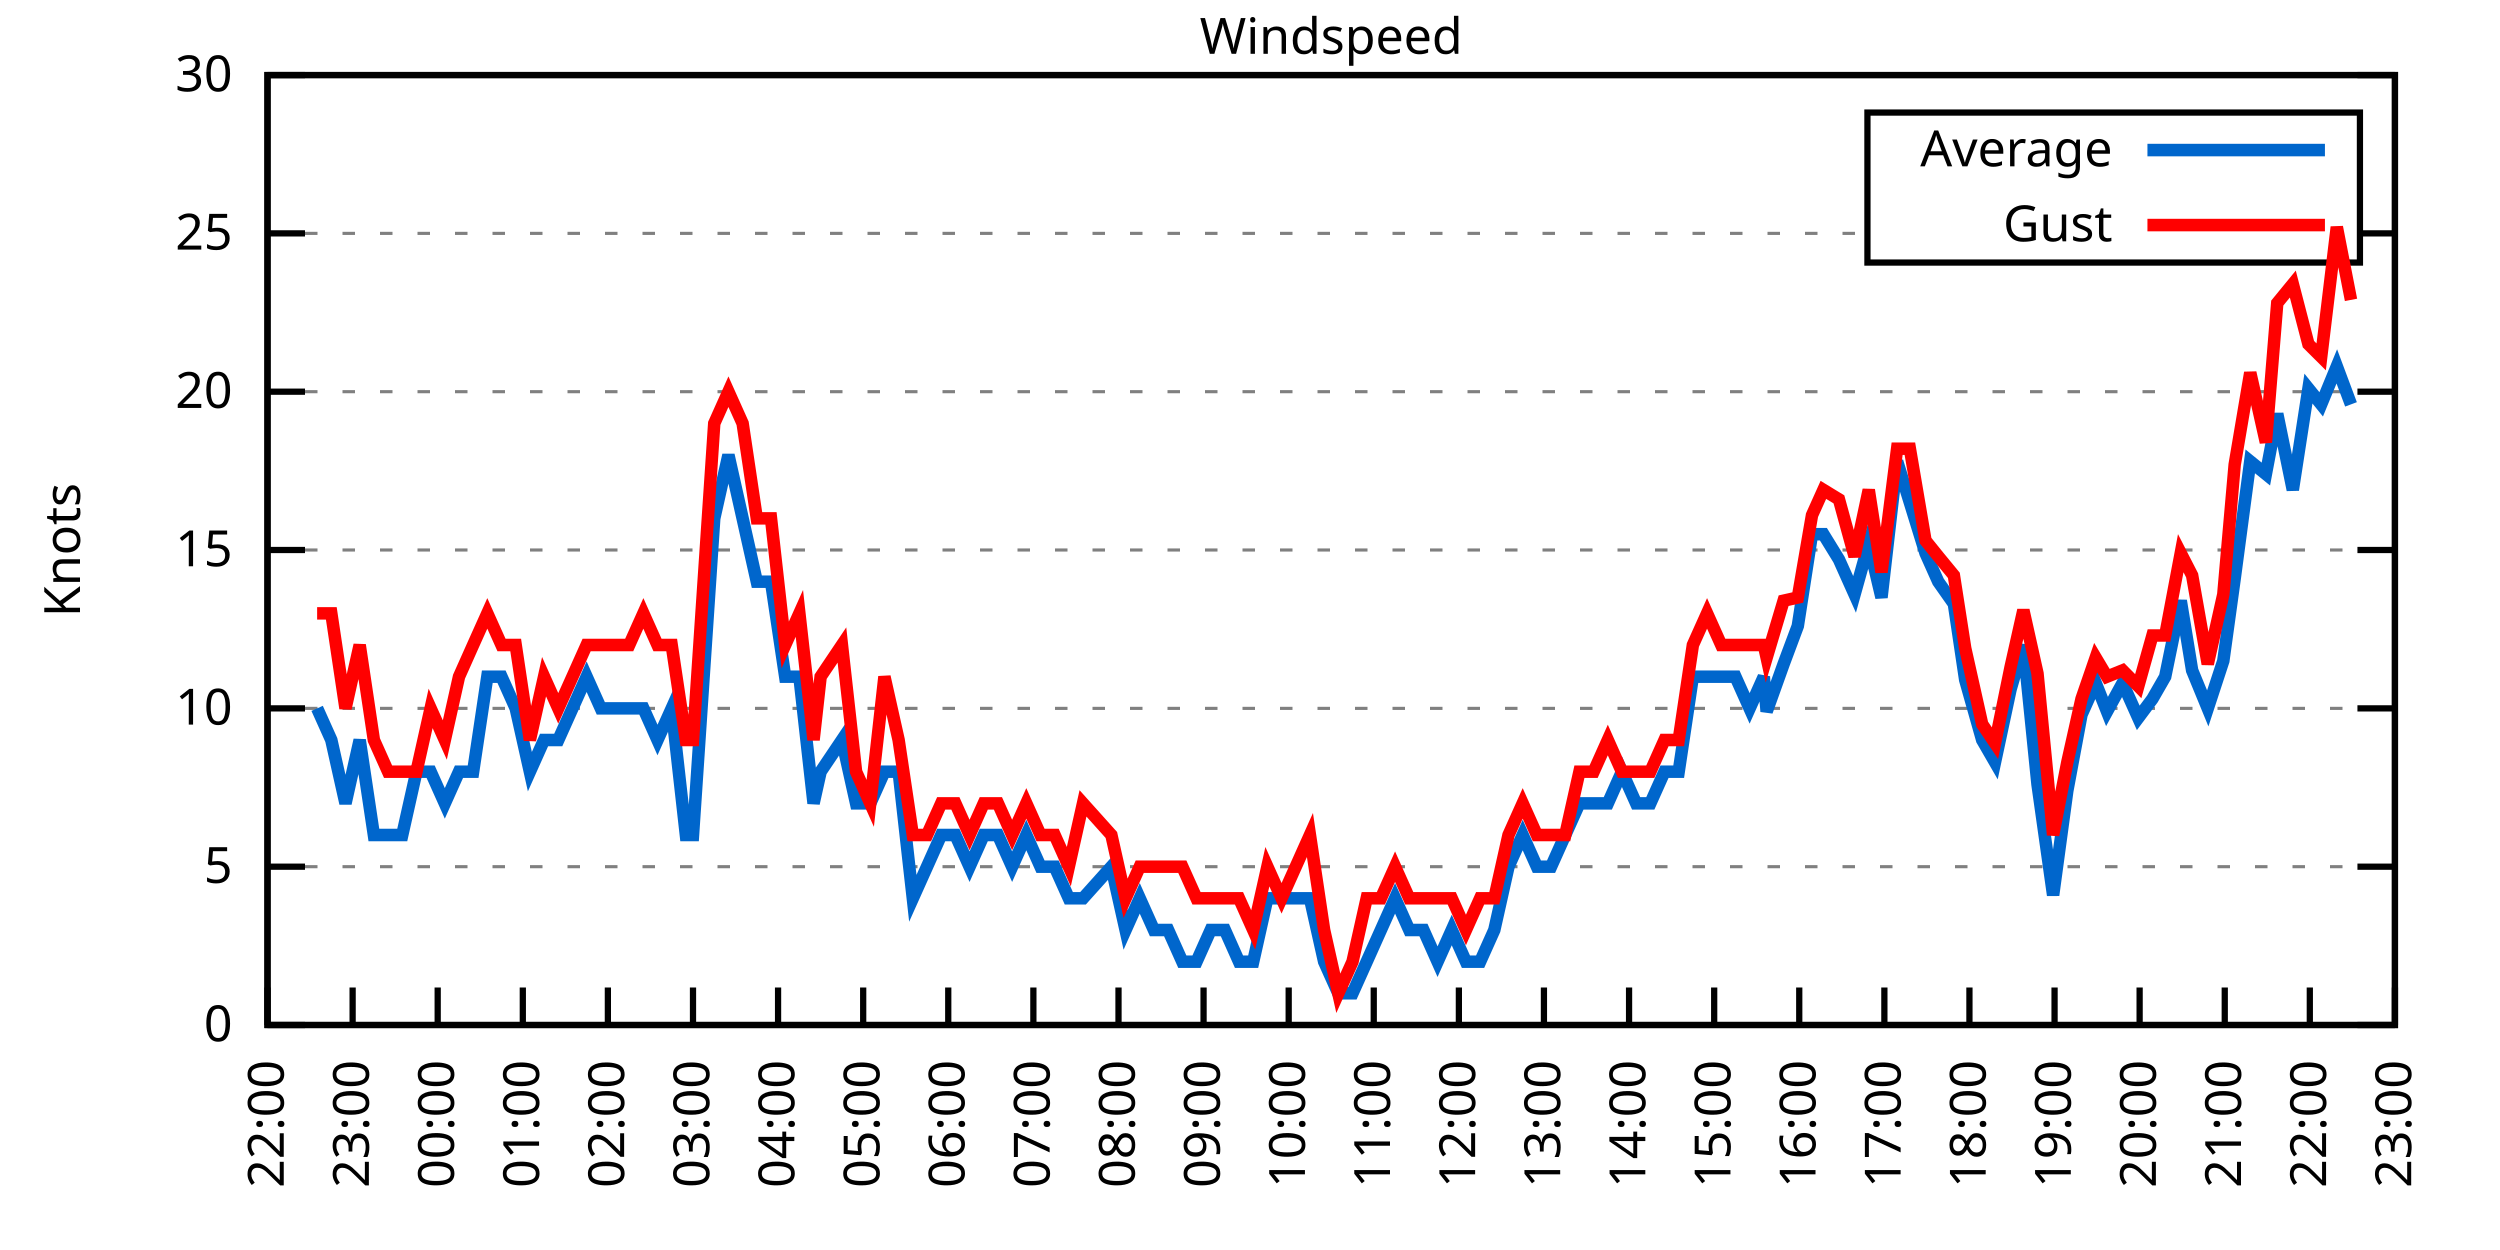
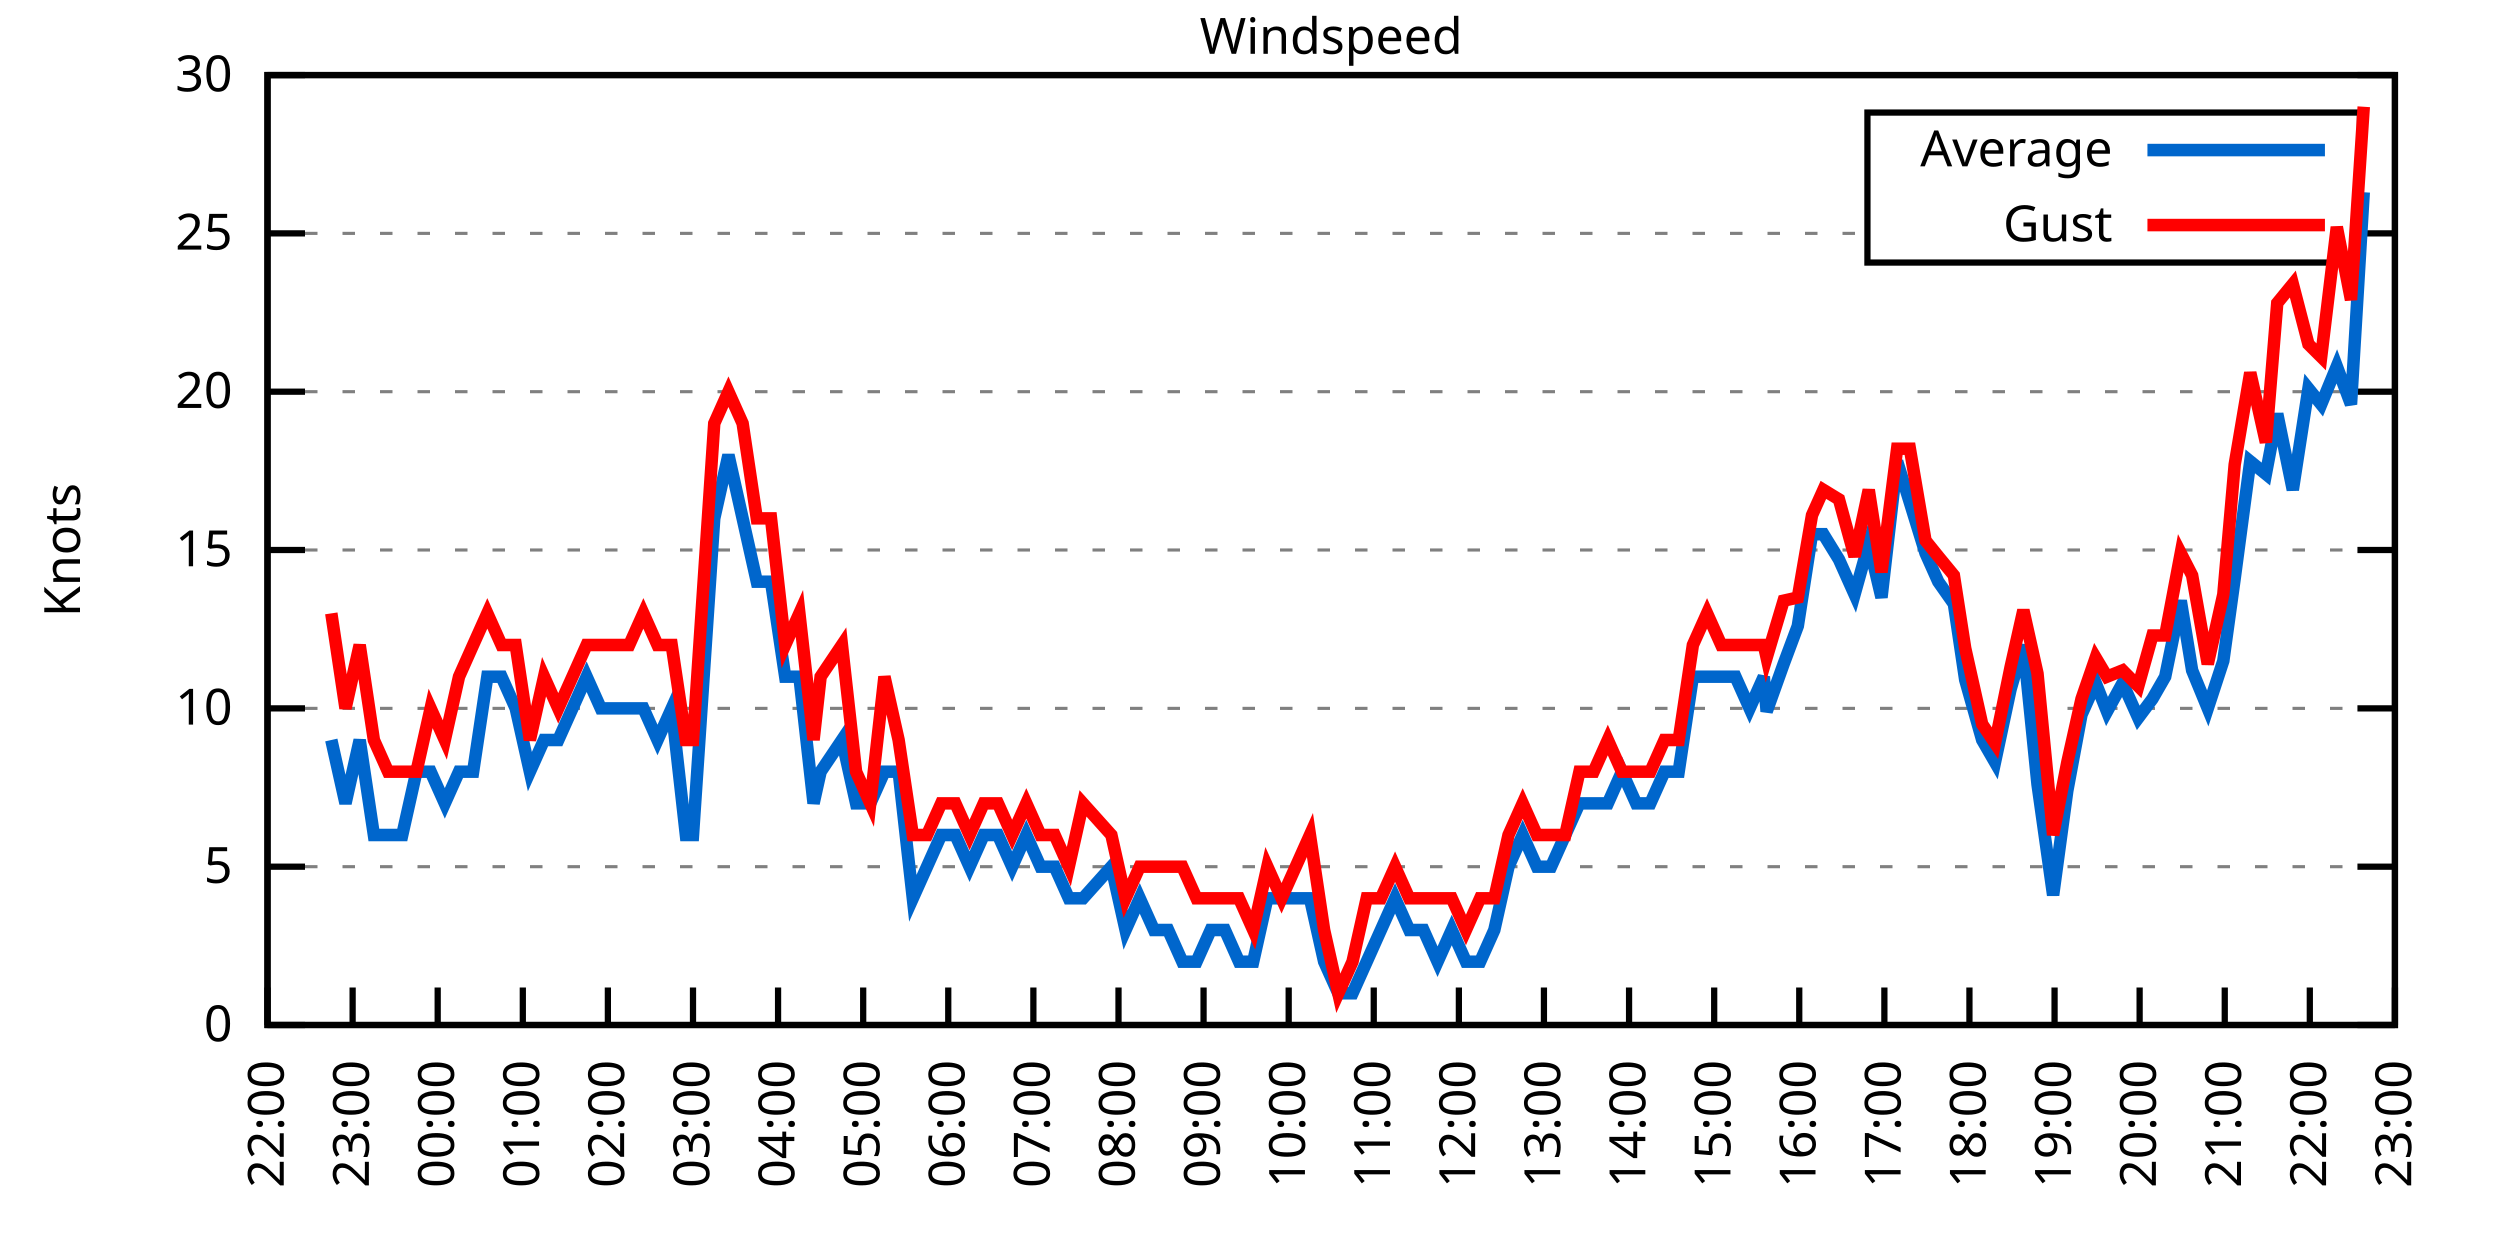
<svg xmlns="http://www.w3.org/2000/svg" xmlns:xlink="http://www.w3.org/1999/xlink" width="400" height="200" viewBox="0 0 400 200">
  <g id="gnuplot_canvas">
    <rect x="0" y="0" width="400" height="200" fill="none" />
    <defs>
      <circle id="gpDot" r="0.5" stroke-width="0.5" stroke="currentColor" />
      <path id="gpPt0" stroke-width="0.333" stroke="currentColor" d="M-1,0 h2 M0,-1 v2" />
      <path id="gpPt1" stroke-width="0.333" stroke="currentColor" d="M-1,-1 L1,1 M1,-1 L-1,1" />
      <path id="gpPt2" stroke-width="0.333" stroke="currentColor" d="M-1,0 L1,0 M0,-1 L0,1 M-1,-1 L1,1 M-1,1 L1,-1" />
      <rect id="gpPt3" stroke-width="0.333" stroke="currentColor" x="-1" y="-1" width="2" height="2" />
      <rect id="gpPt4" stroke-width="0.333" stroke="currentColor" fill="currentColor" x="-1" y="-1" width="2" height="2" />
      <circle id="gpPt5" stroke-width="0.333" stroke="currentColor" cx="0" cy="0" r="1" />
      <use xlink:href="#gpPt5" id="gpPt6" fill="currentColor" stroke="none" />
      <path id="gpPt7" stroke-width="0.333" stroke="currentColor" d="M0,-1.33 L-1.33,0.67 L1.33,0.67 z" />
      <use xlink:href="#gpPt7" id="gpPt8" fill="currentColor" stroke="none" />
      <use xlink:href="#gpPt7" id="gpPt9" stroke="currentColor" transform="rotate(180)" />
      <use xlink:href="#gpPt9" id="gpPt10" fill="currentColor" stroke="none" />
      <use xlink:href="#gpPt3" id="gpPt11" stroke="currentColor" transform="rotate(45)" />
      <use xlink:href="#gpPt11" id="gpPt12" fill="currentColor" stroke="none" />
      <path id="gpPt13" stroke-width="0.333" stroke="currentColor" d="M0,1.330 L1.265,0.411 L0.782,-1.067 L-0.782,-1.076 L-1.265,0.411 z" />
      <use xlink:href="#gpPt13" id="gpPt14" fill="currentColor" stroke="none" />
      <filter id="textbox" filterUnits="objectBoundingBox" x="0" y="0" height="1" width="1">
        <feFlood flood-color="white" flood-opacity="1" result="bgnd" />
        <feComposite in="SourceGraphic" in2="bgnd" operator="atop" />
      </filter>
      <filter id="greybox" filterUnits="objectBoundingBox" x="0" y="0" height="1" width="1">
        <feFlood flood-color="lightgrey" flood-opacity="1" result="grey" />
        <feComposite in="SourceGraphic" in2="grey" operator="atop" />
      </filter>
    </defs>
    <g fill="none" color="white" stroke="currentColor" stroke-width="1.00" stroke-linecap="butt" stroke-linejoin="miter">
</g>
    <g fill="none" color="black" stroke="currentColor" stroke-width="1.00" stroke-linecap="butt" stroke-linejoin="miter">
      <g stroke="none" shape-rendering="crispEdges">
        <polygon fill="rgb(255, 255, 255)" points="42.80,164.00 383.18,164.00 383.18,12.02 42.80,12.02 " />
      </g>
    </g>
    <g fill="none" color="black" stroke="currentColor" stroke-width="1.00" stroke-linecap="butt" stroke-linejoin="miter">
</g>
    <g fill="none" color="black" stroke="black" stroke-width="0.50" stroke-linecap="butt" stroke-linejoin="miter">
</g>
    <g fill="none" color="gray" stroke="currentColor" stroke-width="0.50" stroke-linecap="butt" stroke-linejoin="miter">
      <path stroke="gray" stroke-dasharray="2,4" class="gridline" d="M42.80,164.00 L383.19,164.00  " />
    </g>
    <g fill="none" color="gray" stroke="gray" stroke-width="1.00" stroke-linecap="butt" stroke-linejoin="miter">
</g>
    <g fill="none" color="black" stroke="currentColor" stroke-width="1.00" stroke-linecap="butt" stroke-linejoin="miter">
      <path stroke="black" d="M42.80,164.00 L48.80,164.00 M383.19,164.00 L377.19,164.00  " />
      <g transform="translate(37.20,166.60)" stroke="none" fill="black" font-family="Sans" font-size="8.00" text-anchor="end">
        <text>
          <tspan font-family="Sans"> 0</tspan>
        </text>
      </g>
    </g>
    <g fill="none" color="black" stroke="currentColor" stroke-width="1.00" stroke-linecap="butt" stroke-linejoin="miter">
</g>
    <g fill="none" color="black" stroke="black" stroke-width="0.50" stroke-linecap="butt" stroke-linejoin="miter">
</g>
    <g fill="none" color="gray" stroke="currentColor" stroke-width="0.50" stroke-linecap="butt" stroke-linejoin="miter">
      <path stroke="gray" stroke-dasharray="2,4" class="gridline" d="M42.80,138.67 L383.19,138.67  " />
    </g>
    <g fill="none" color="gray" stroke="gray" stroke-width="1.00" stroke-linecap="butt" stroke-linejoin="miter">
</g>
    <g fill="none" color="black" stroke="currentColor" stroke-width="1.00" stroke-linecap="butt" stroke-linejoin="miter">
      <path stroke="black" d="M42.80,138.67 L48.80,138.67 M383.19,138.67 L377.19,138.67  " />
      <g transform="translate(37.20,141.27)" stroke="none" fill="black" font-family="Sans" font-size="8.00" text-anchor="end">
        <text>
          <tspan font-family="Sans"> 5</tspan>
        </text>
      </g>
    </g>
    <g fill="none" color="black" stroke="currentColor" stroke-width="1.00" stroke-linecap="butt" stroke-linejoin="miter">
</g>
    <g fill="none" color="black" stroke="black" stroke-width="0.50" stroke-linecap="butt" stroke-linejoin="miter">
</g>
    <g fill="none" color="gray" stroke="currentColor" stroke-width="0.50" stroke-linecap="butt" stroke-linejoin="miter">
      <path stroke="gray" stroke-dasharray="2,4" class="gridline" d="M42.80,113.34 L383.19,113.34  " />
    </g>
    <g fill="none" color="gray" stroke="gray" stroke-width="1.00" stroke-linecap="butt" stroke-linejoin="miter">
</g>
    <g fill="none" color="black" stroke="currentColor" stroke-width="1.00" stroke-linecap="butt" stroke-linejoin="miter">
      <path stroke="black" d="M42.80,113.34 L48.80,113.34 M383.19,113.34 L377.19,113.34  " />
      <g transform="translate(37.20,115.94)" stroke="none" fill="black" font-family="Sans" font-size="8.00" text-anchor="end">
        <text>
          <tspan font-family="Sans"> 10</tspan>
        </text>
      </g>
    </g>
    <g fill="none" color="black" stroke="currentColor" stroke-width="1.00" stroke-linecap="butt" stroke-linejoin="miter">
</g>
    <g fill="none" color="black" stroke="black" stroke-width="0.50" stroke-linecap="butt" stroke-linejoin="miter">
</g>
    <g fill="none" color="gray" stroke="currentColor" stroke-width="0.50" stroke-linecap="butt" stroke-linejoin="miter">
      <path stroke="gray" stroke-dasharray="2,4" class="gridline" d="M42.80,88.00 L383.19,88.00  " />
    </g>
    <g fill="none" color="gray" stroke="gray" stroke-width="1.00" stroke-linecap="butt" stroke-linejoin="miter">
</g>
    <g fill="none" color="black" stroke="currentColor" stroke-width="1.00" stroke-linecap="butt" stroke-linejoin="miter">
      <path stroke="black" d="M42.80,88.00 L48.80,88.00 M383.19,88.00 L377.19,88.00  " />
      <g transform="translate(37.20,90.60)" stroke="none" fill="black" font-family="Sans" font-size="8.00" text-anchor="end">
        <text>
          <tspan font-family="Sans"> 15</tspan>
        </text>
      </g>
    </g>
    <g fill="none" color="black" stroke="currentColor" stroke-width="1.00" stroke-linecap="butt" stroke-linejoin="miter">
</g>
    <g fill="none" color="black" stroke="black" stroke-width="0.50" stroke-linecap="butt" stroke-linejoin="miter">
</g>
    <g fill="none" color="gray" stroke="currentColor" stroke-width="0.50" stroke-linecap="butt" stroke-linejoin="miter">
      <path stroke="gray" stroke-dasharray="2,4" class="gridline" d="M42.80,62.67 L383.19,62.67  " />
    </g>
    <g fill="none" color="gray" stroke="gray" stroke-width="1.00" stroke-linecap="butt" stroke-linejoin="miter">
</g>
    <g fill="none" color="black" stroke="currentColor" stroke-width="1.00" stroke-linecap="butt" stroke-linejoin="miter">
      <path stroke="black" d="M42.80,62.67 L48.80,62.67 M383.19,62.67 L377.19,62.67  " />
      <g transform="translate(37.20,65.27)" stroke="none" fill="black" font-family="Sans" font-size="8.00" text-anchor="end">
        <text>
          <tspan font-family="Sans"> 20</tspan>
        </text>
      </g>
    </g>
    <g fill="none" color="black" stroke="currentColor" stroke-width="1.00" stroke-linecap="butt" stroke-linejoin="miter">
</g>
    <g fill="none" color="black" stroke="black" stroke-width="0.50" stroke-linecap="butt" stroke-linejoin="miter">
</g>
    <g fill="none" color="gray" stroke="currentColor" stroke-width="0.50" stroke-linecap="butt" stroke-linejoin="miter">
      <path stroke="gray" stroke-dasharray="2,4" class="gridline" d="M42.80,37.34 L298.79,37.34 M377.59,37.34 L383.19,37.34  " />
    </g>
    <g fill="none" color="gray" stroke="gray" stroke-width="1.00" stroke-linecap="butt" stroke-linejoin="miter">
</g>
    <g fill="none" color="black" stroke="currentColor" stroke-width="1.00" stroke-linecap="butt" stroke-linejoin="miter">
      <path stroke="black" d="M42.80,37.34 L48.80,37.34 M383.19,37.34 L377.19,37.34  " />
      <g transform="translate(37.20,39.94)" stroke="none" fill="black" font-family="Sans" font-size="8.00" text-anchor="end">
        <text>
          <tspan font-family="Sans"> 25</tspan>
        </text>
      </g>
    </g>
    <g fill="none" color="black" stroke="currentColor" stroke-width="1.00" stroke-linecap="butt" stroke-linejoin="miter">
</g>
    <g fill="none" color="black" stroke="black" stroke-width="0.50" stroke-linecap="butt" stroke-linejoin="miter">
</g>
    <g fill="none" color="gray" stroke="currentColor" stroke-width="0.50" stroke-linecap="butt" stroke-linejoin="miter">
      <path stroke="gray" stroke-dasharray="2,4" class="gridline" d="M42.80,12.01 L383.19,12.01  " />
    </g>
    <g fill="none" color="gray" stroke="gray" stroke-width="1.00" stroke-linecap="butt" stroke-linejoin="miter">
</g>
    <g fill="none" color="black" stroke="currentColor" stroke-width="1.00" stroke-linecap="butt" stroke-linejoin="miter">
      <path stroke="black" d="M42.80,12.01 L48.80,12.01 M383.19,12.01 L377.19,12.01  " />
      <g transform="translate(37.20,14.61)" stroke="none" fill="black" font-family="Sans" font-size="8.00" text-anchor="end">
        <text>
          <tspan font-family="Sans"> 30</tspan>
        </text>
      </g>
    </g>
    <g fill="none" color="black" stroke="currentColor" stroke-width="1.00" stroke-linecap="butt" stroke-linejoin="miter">
      <path stroke="black" d="M42.80,164.00 L42.80,158.00  " />
      <g transform="translate(45.40,169.60) rotate(270.00)" stroke="none" fill="black" font-family="Sans" font-size="8.00" text-anchor="end">
        <text>
          <tspan font-family="Sans">22:00</tspan>
        </text>
      </g>
    </g>
    <g fill="none" color="black" stroke="currentColor" stroke-width="1.00" stroke-linecap="butt" stroke-linejoin="miter">
      <path stroke="black" d="M56.42,164.00 L56.42,158.00  " />
      <g transform="translate(59.02,169.60) rotate(270.00)" stroke="none" fill="black" font-family="Sans" font-size="8.00" text-anchor="end">
        <text>
          <tspan font-family="Sans">23:00</tspan>
        </text>
      </g>
    </g>
    <g fill="none" color="black" stroke="currentColor" stroke-width="1.00" stroke-linecap="butt" stroke-linejoin="miter">
      <path stroke="black" d="M70.03,164.00 L70.03,158.00  " />
      <g transform="translate(72.63,169.60) rotate(270.00)" stroke="none" fill="black" font-family="Sans" font-size="8.00" text-anchor="end">
        <text>
          <tspan font-family="Sans">00:00</tspan>
        </text>
      </g>
    </g>
    <g fill="none" color="black" stroke="currentColor" stroke-width="1.00" stroke-linecap="butt" stroke-linejoin="miter">
      <path stroke="black" d="M83.65,164.00 L83.65,158.00  " />
      <g transform="translate(86.25,169.60) rotate(270.00)" stroke="none" fill="black" font-family="Sans" font-size="8.00" text-anchor="end">
        <text>
          <tspan font-family="Sans">01:00</tspan>
        </text>
      </g>
    </g>
    <g fill="none" color="black" stroke="currentColor" stroke-width="1.00" stroke-linecap="butt" stroke-linejoin="miter">
      <path stroke="black" d="M97.26,164.00 L97.26,158.00  " />
      <g transform="translate(99.86,169.60) rotate(270.00)" stroke="none" fill="black" font-family="Sans" font-size="8.00" text-anchor="end">
        <text>
          <tspan font-family="Sans">02:00</tspan>
        </text>
      </g>
    </g>
    <g fill="none" color="black" stroke="currentColor" stroke-width="1.00" stroke-linecap="butt" stroke-linejoin="miter">
      <path stroke="black" d="M110.88,164.00 L110.88,158.00  " />
      <g transform="translate(113.48,169.60) rotate(270.00)" stroke="none" fill="black" font-family="Sans" font-size="8.00" text-anchor="end">
        <text>
          <tspan font-family="Sans">03:00</tspan>
        </text>
      </g>
    </g>
    <g fill="none" color="black" stroke="currentColor" stroke-width="1.00" stroke-linecap="butt" stroke-linejoin="miter">
      <path stroke="black" d="M124.49,164.00 L124.49,158.00  " />
      <g transform="translate(127.09,169.60) rotate(270.00)" stroke="none" fill="black" font-family="Sans" font-size="8.00" text-anchor="end">
        <text>
          <tspan font-family="Sans">04:00</tspan>
        </text>
      </g>
    </g>
    <g fill="none" color="black" stroke="currentColor" stroke-width="1.00" stroke-linecap="butt" stroke-linejoin="miter">
      <path stroke="black" d="M138.11,164.00 L138.11,158.00  " />
      <g transform="translate(140.71,169.60) rotate(270.00)" stroke="none" fill="black" font-family="Sans" font-size="8.00" text-anchor="end">
        <text>
          <tspan font-family="Sans">05:00</tspan>
        </text>
      </g>
    </g>
    <g fill="none" color="black" stroke="currentColor" stroke-width="1.00" stroke-linecap="butt" stroke-linejoin="miter">
      <path stroke="black" d="M151.72,164.00 L151.72,158.00  " />
      <g transform="translate(154.32,169.60) rotate(270.00)" stroke="none" fill="black" font-family="Sans" font-size="8.00" text-anchor="end">
        <text>
          <tspan font-family="Sans">06:00</tspan>
        </text>
      </g>
    </g>
    <g fill="none" color="black" stroke="currentColor" stroke-width="1.00" stroke-linecap="butt" stroke-linejoin="miter">
      <path stroke="black" d="M165.34,164.00 L165.34,158.00  " />
      <g transform="translate(167.94,169.60) rotate(270.00)" stroke="none" fill="black" font-family="Sans" font-size="8.00" text-anchor="end">
        <text>
          <tspan font-family="Sans">07:00</tspan>
        </text>
      </g>
    </g>
    <g fill="none" color="black" stroke="currentColor" stroke-width="1.00" stroke-linecap="butt" stroke-linejoin="miter">
      <path stroke="black" d="M178.96,164.00 L178.96,158.00  " />
      <g transform="translate(181.56,169.60) rotate(270.00)" stroke="none" fill="black" font-family="Sans" font-size="8.00" text-anchor="end">
        <text>
          <tspan font-family="Sans">08:00</tspan>
        </text>
      </g>
    </g>
    <g fill="none" color="black" stroke="currentColor" stroke-width="1.00" stroke-linecap="butt" stroke-linejoin="miter">
      <path stroke="black" d="M192.57,164.00 L192.57,158.00  " />
      <g transform="translate(195.17,169.60) rotate(270.00)" stroke="none" fill="black" font-family="Sans" font-size="8.00" text-anchor="end">
        <text>
          <tspan font-family="Sans">09:00</tspan>
        </text>
      </g>
    </g>
    <g fill="none" color="black" stroke="currentColor" stroke-width="1.00" stroke-linecap="butt" stroke-linejoin="miter">
      <path stroke="black" d="M206.19,164.00 L206.19,158.00  " />
      <g transform="translate(208.79,169.60) rotate(270.00)" stroke="none" fill="black" font-family="Sans" font-size="8.00" text-anchor="end">
        <text>
          <tspan font-family="Sans">10:00</tspan>
        </text>
      </g>
    </g>
    <g fill="none" color="black" stroke="currentColor" stroke-width="1.00" stroke-linecap="butt" stroke-linejoin="miter">
      <path stroke="black" d="M219.80,164.00 L219.80,158.00  " />
      <g transform="translate(222.40,169.60) rotate(270.00)" stroke="none" fill="black" font-family="Sans" font-size="8.00" text-anchor="end">
        <text>
          <tspan font-family="Sans">11:00</tspan>
        </text>
      </g>
    </g>
    <g fill="none" color="black" stroke="currentColor" stroke-width="1.00" stroke-linecap="butt" stroke-linejoin="miter">
      <path stroke="black" d="M233.42,164.00 L233.42,158.00  " />
      <g transform="translate(236.02,169.60) rotate(270.00)" stroke="none" fill="black" font-family="Sans" font-size="8.00" text-anchor="end">
        <text>
          <tspan font-family="Sans">12:00</tspan>
        </text>
      </g>
    </g>
    <g fill="none" color="black" stroke="currentColor" stroke-width="1.00" stroke-linecap="butt" stroke-linejoin="miter">
      <path stroke="black" d="M247.03,164.00 L247.03,158.00  " />
      <g transform="translate(249.63,169.60) rotate(270.00)" stroke="none" fill="black" font-family="Sans" font-size="8.00" text-anchor="end">
        <text>
          <tspan font-family="Sans">13:00</tspan>
        </text>
      </g>
    </g>
    <g fill="none" color="black" stroke="currentColor" stroke-width="1.00" stroke-linecap="butt" stroke-linejoin="miter">
      <path stroke="black" d="M260.65,164.00 L260.65,158.00  " />
      <g transform="translate(263.25,169.60) rotate(270.00)" stroke="none" fill="black" font-family="Sans" font-size="8.00" text-anchor="end">
        <text>
          <tspan font-family="Sans">14:00</tspan>
        </text>
      </g>
    </g>
    <g fill="none" color="black" stroke="currentColor" stroke-width="1.00" stroke-linecap="butt" stroke-linejoin="miter">
      <path stroke="black" d="M274.27,164.00 L274.27,158.00  " />
      <g transform="translate(276.87,169.60) rotate(270.00)" stroke="none" fill="black" font-family="Sans" font-size="8.00" text-anchor="end">
        <text>
          <tspan font-family="Sans">15:00</tspan>
        </text>
      </g>
    </g>
    <g fill="none" color="black" stroke="currentColor" stroke-width="1.00" stroke-linecap="butt" stroke-linejoin="miter">
      <path stroke="black" d="M287.88,164.00 L287.88,158.00  " />
      <g transform="translate(290.48,169.60) rotate(270.00)" stroke="none" fill="black" font-family="Sans" font-size="8.00" text-anchor="end">
        <text>
          <tspan font-family="Sans">16:00</tspan>
        </text>
      </g>
    </g>
    <g fill="none" color="black" stroke="currentColor" stroke-width="1.00" stroke-linecap="butt" stroke-linejoin="miter">
      <path stroke="black" d="M301.50,164.00 L301.50,158.00  " />
      <g transform="translate(304.10,169.60) rotate(270.00)" stroke="none" fill="black" font-family="Sans" font-size="8.00" text-anchor="end">
        <text>
          <tspan font-family="Sans">17:00</tspan>
        </text>
      </g>
    </g>
    <g fill="none" color="black" stroke="currentColor" stroke-width="1.00" stroke-linecap="butt" stroke-linejoin="miter">
      <path stroke="black" d="M315.11,164.00 L315.11,158.00  " />
      <g transform="translate(317.71,169.60) rotate(270.00)" stroke="none" fill="black" font-family="Sans" font-size="8.00" text-anchor="end">
        <text>
          <tspan font-family="Sans">18:00</tspan>
        </text>
      </g>
    </g>
    <g fill="none" color="black" stroke="currentColor" stroke-width="1.00" stroke-linecap="butt" stroke-linejoin="miter">
      <path stroke="black" d="M328.73,164.00 L328.73,158.00  " />
      <g transform="translate(331.33,169.60) rotate(270.00)" stroke="none" fill="black" font-family="Sans" font-size="8.00" text-anchor="end">
        <text>
          <tspan font-family="Sans">19:00</tspan>
        </text>
      </g>
    </g>
    <g fill="none" color="black" stroke="currentColor" stroke-width="1.00" stroke-linecap="butt" stroke-linejoin="miter">
      <path stroke="black" d="M342.34,164.00 L342.34,158.00  " />
      <g transform="translate(344.94,169.60) rotate(270.00)" stroke="none" fill="black" font-family="Sans" font-size="8.00" text-anchor="end">
        <text>
          <tspan font-family="Sans">20:00</tspan>
        </text>
      </g>
    </g>
    <g fill="none" color="black" stroke="currentColor" stroke-width="1.00" stroke-linecap="butt" stroke-linejoin="miter">
      <path stroke="black" d="M355.96,164.00 L355.96,158.00  " />
      <g transform="translate(358.56,169.60) rotate(270.00)" stroke="none" fill="black" font-family="Sans" font-size="8.00" text-anchor="end">
        <text>
          <tspan font-family="Sans">21:00</tspan>
        </text>
      </g>
    </g>
    <g fill="none" color="black" stroke="currentColor" stroke-width="1.00" stroke-linecap="butt" stroke-linejoin="miter">
      <path stroke="black" d="M369.57,164.00 L369.57,158.00  " />
      <g transform="translate(372.17,169.60) rotate(270.00)" stroke="none" fill="black" font-family="Sans" font-size="8.00" text-anchor="end">
        <text>
          <tspan font-family="Sans">22:00</tspan>
        </text>
      </g>
    </g>
    <g fill="none" color="black" stroke="currentColor" stroke-width="1.00" stroke-linecap="butt" stroke-linejoin="miter">
      <path stroke="black" d="M383.19,164.00 L383.19,158.00  " />
      <g transform="translate(385.79,169.60) rotate(270.00)" stroke="none" fill="black" font-family="Sans" font-size="8.00" text-anchor="end">
        <text>
          <tspan font-family="Sans">23:00</tspan>
        </text>
      </g>
    </g>
    <g fill="none" color="black" stroke="currentColor" stroke-width="1.00" stroke-linecap="butt" stroke-linejoin="miter">
</g>
    <g fill="none" color="black" stroke="currentColor" stroke-width="1.00" stroke-linecap="butt" stroke-linejoin="miter">
      <path stroke="black" d="M42.80,12.01 L42.80,164.00 L383.19,164.00 L383.19,12.01 L42.80,12.01 Z  " />
    </g>
    <g fill="none" color="black" stroke="currentColor" stroke-width="1.00" stroke-linecap="butt" stroke-linejoin="miter">
</g>
    <g fill="none" color="black" stroke="currentColor" stroke-width="1.00" stroke-linecap="butt" stroke-linejoin="miter">
      <path stroke="black" d="M298.79,42.01 L298.79,18.01 L377.59,18.01 L377.59,42.01 L298.79,42.01 Z  " />
    </g>
    <g id="Windspeed_plot_1">
      <g fill="none" color="white" stroke="black" stroke-width="2.00" stroke-linecap="butt" stroke-linejoin="miter">
</g>
      <g fill="none" color="black" stroke="currentColor" stroke-width="2.00" stroke-linecap="butt" stroke-linejoin="miter">
        <g transform="translate(337.99,26.61)" stroke="none" fill="black" font-family="Sans" font-size="8.00" text-anchor="end">
          <text>
            <tspan font-family="Sans">Average</tspan>
          </text>
        </g>
      </g>
      <g fill="none" color="black" stroke="currentColor" stroke-width="2.00" stroke-linecap="butt" stroke-linejoin="miter">
-         <path stroke="rgb(  0, 102, 204)" d="M343.59,24.01 L371.99,24.01 M50.74,113.34 L53.01,118.40 L55.28,128.54 L57.55,118.40 L59.82,133.60 L62.09,133.60   L64.36,133.60 L66.63,123.47 L68.90,123.47 L71.17,128.54 L73.44,123.47 L75.70,123.47 L77.97,108.27 L80.24,108.27   L82.51,113.34 L84.78,123.47 L87.05,118.40 L89.32,118.40 L91.59,113.34 L93.86,108.27 L96.13,113.34 L98.40,113.34   L100.67,113.34 L102.94,113.34 L105.20,118.40 L107.47,113.34 L109.74,133.60 L110.88,133.60 L114.28,82.94 L116.55,72.81   L118.82,82.94 L121.09,93.07 L123.36,93.07 L125.63,108.27 L127.90,108.27 L130.17,128.54 L131.30,123.47 L134.71,118.40   L136.97,128.54 L139.24,128.54 L141.51,123.47 L143.78,123.47 L146.05,143.73 L148.32,138.67 L150.59,133.60 L152.86,133.60   L155.13,138.67 L157.40,133.60 L159.67,133.60 L161.94,138.67 L164.21,133.60 L166.48,138.67 L168.74,138.67 L171.01,143.73   L173.28,143.73 L177.82,138.67 L180.09,148.80 L182.36,143.73 L184.63,148.80 L186.90,148.80 L189.17,153.87 L191.44,153.87   L193.71,148.80 L195.98,148.80 L198.24,153.87 L200.51,153.87 L202.78,143.73 L205.05,143.73 L207.32,143.73 L209.59,143.73   L211.86,153.87 L214.13,158.93 L216.40,158.93 L218.67,153.87 L220.94,148.80 L223.21,143.73 L225.48,148.80 L227.75,148.80   L230.01,153.87 L232.28,148.80 L234.55,153.87 L236.82,153.87 L239.09,148.80 L241.36,138.67 L243.63,133.60 L245.90,138.67   L248.17,138.67 L250.44,133.60 L252.71,128.54 L254.98,128.54 L257.25,128.54 L259.51,123.47 L261.78,128.54 L264.05,128.54   L266.32,123.47 L268.59,123.47 L270.86,108.27 L273.13,108.27 L275.40,108.27 L277.67,108.27 L279.94,113.34 L282.21,108.27   L282.66,113.84 L285.38,106.24 L287.65,100.16 L289.92,85.47 L291.74,85.47 L294.23,89.52 L296.73,95.10 L299.00,86.99   L301.04,95.60 L303.54,73.82 L305.58,80.41 L308.08,88.51 L310.12,93.07 L312.62,96.62 L314.43,108.78 L317.15,118.40   L319.20,121.95 L321.69,110.30 L323.74,103.20 L326.00,125.50 L328.50,143.23 L330.77,126.51 L333.04,114.35 L335.31,109.28   L337.12,113.84 L339.62,109.28 L342.12,114.86 L344.39,111.82 L346.43,108.27 L348.92,96.11 L350.74,107.26 L353.24,113.34   L355.73,105.74 L357.55,92.56 L360.04,73.82 L362.54,75.85 L364.36,66.22 L366.85,78.38 L369.35,62.17 L371.39,64.70   L373.89,58.62 L376.16,64.70  " />
+         <path stroke="rgb(  0, 102, 204)" d="M343.59,24.01 L371.99,24.01 M53.01,118.40 L55.28,128.54 L57.55,118.40 L59.82,133.60 L62.09,133.60 L64.36,133.60   L66.63,123.47 L68.90,123.47 L71.17,128.54 L73.44,123.47 L75.70,123.47 L77.97,108.27 L80.24,108.27 L82.51,113.34   L84.78,123.47 L87.05,118.40 L89.32,118.40 L91.59,113.34 L93.86,108.27 L96.13,113.34 L98.40,113.34 L100.67,113.34   L102.94,113.34 L105.20,118.40 L107.47,113.34 L109.74,133.60 L110.88,133.60 L114.28,82.94 L116.55,72.81 L118.82,82.94   L121.09,93.07 L123.36,93.07 L125.63,108.27 L127.90,108.27 L130.17,128.54 L131.30,123.47 L134.71,118.40 L136.97,128.54   L139.24,128.54 L141.51,123.47 L143.78,123.47 L146.05,143.73 L148.32,138.67 L150.59,133.60 L152.86,133.60 L155.13,138.67   L157.40,133.60 L159.67,133.60 L161.94,138.67 L164.21,133.60 L166.48,138.67 L168.74,138.67 L171.01,143.73 L173.28,143.73   L177.82,138.67 L180.09,148.80 L182.36,143.73 L184.63,148.80 L186.90,148.80 L189.17,153.87 L191.44,153.87 L193.71,148.80   L195.98,148.80 L198.24,153.87 L200.51,153.87 L202.78,143.73 L205.05,143.73 L207.32,143.73 L209.59,143.73 L211.86,153.87   L214.13,158.93 L216.40,158.93 L218.67,153.87 L220.94,148.80 L223.21,143.73 L225.48,148.80 L227.75,148.80 L230.01,153.87   L232.28,148.80 L234.55,153.87 L236.82,153.87 L239.09,148.80 L241.36,138.67 L243.63,133.60 L245.90,138.67 L248.17,138.67   L250.44,133.60 L252.71,128.54 L254.98,128.54 L257.25,128.54 L259.51,123.47 L261.78,128.54 L264.05,128.54 L266.32,123.47   L268.59,123.47 L270.86,108.27 L273.13,108.27 L275.40,108.27 L277.67,108.27 L279.94,113.34 L282.21,108.27 L282.66,113.84   L285.38,106.24 L287.65,100.16 L289.92,85.47 L291.74,85.47 L294.23,89.52 L296.73,95.10 L299.00,86.99 L301.04,95.60   L303.54,73.82 L305.58,80.41 L308.08,88.51 L310.12,93.07 L312.62,96.62 L314.43,108.78 L317.15,118.40 L319.20,121.95   L321.69,110.30 L323.74,103.20 L326.00,125.50 L328.50,143.23 L330.77,126.51 L333.04,114.35 L335.31,109.28 L337.12,113.84   L339.62,109.28 L342.12,114.86 L344.39,111.82 L346.43,108.27 L348.92,96.11 L350.74,107.26 L353.24,113.34 L355.73,105.74   L357.55,92.56 L360.04,73.82 L362.54,75.85 L364.36,66.22 L366.85,78.38 L369.35,62.17 L371.39,64.70 L373.89,58.62   L376.16,64.70 L378.20,30.76  " />
      </g>
    </g>
    <g id="Windspeed_plot_2">
      <g fill="none" color="black" stroke="currentColor" stroke-width="2.00" stroke-linecap="butt" stroke-linejoin="miter">
        <g transform="translate(337.99,38.61)" stroke="none" fill="black" font-family="Sans" font-size="8.00" text-anchor="end">
          <text>
            <tspan font-family="Sans">Gust</tspan>
          </text>
        </g>
      </g>
      <g fill="none" color="black" stroke="currentColor" stroke-width="2.00" stroke-linecap="butt" stroke-linejoin="miter">
-         <path stroke="rgb(255,   0,   0)" d="M343.59,36.01 L371.99,36.01 M50.74,98.14 L53.01,98.14 L55.28,113.34 L57.55,103.20 L59.82,118.40 L62.09,123.47   L64.36,123.47 L66.63,123.47 L68.90,113.34 L71.17,118.40 L73.44,108.27 L75.70,103.20 L77.97,98.14 L80.24,103.20   L82.51,103.20 L84.78,118.40 L87.05,108.27 L89.32,113.34 L91.59,108.27 L93.86,103.20 L96.13,103.20 L98.40,103.20   L100.67,103.20 L102.94,98.14 L105.20,103.20 L107.47,103.20 L109.74,118.40 L110.88,118.40 L114.28,67.74 L116.55,62.67   L118.82,67.74 L121.09,82.94 L123.36,82.94 L125.63,103.20 L127.90,98.14 L130.17,118.40 L131.30,108.27 L134.71,103.20   L136.97,123.47 L139.24,128.54 L141.51,108.27 L143.78,118.40 L146.05,133.60 L148.32,133.60 L150.59,128.54 L152.86,128.54   L155.13,133.60 L157.40,128.54 L159.67,128.54 L161.94,133.60 L164.21,128.54 L166.48,133.60 L168.74,133.60 L171.01,138.67   L173.28,128.54 L177.82,133.60 L180.09,143.73 L182.36,138.67 L184.63,138.67 L186.90,138.67 L189.17,138.67 L191.44,143.73   L193.71,143.73 L195.98,143.73 L198.24,143.73 L200.51,148.80 L202.78,138.67 L205.05,143.73 L207.32,138.67 L209.59,133.60   L211.86,148.80 L214.13,158.93 L216.40,153.87 L218.67,143.73 L220.94,143.73 L223.21,138.67 L225.48,143.73 L227.75,143.73   L230.01,143.73 L232.28,143.73 L234.55,148.80 L236.82,143.73 L239.09,143.73 L241.36,133.60 L243.63,128.54 L245.90,133.60   L248.17,133.60 L250.44,133.60 L252.71,123.47 L254.98,123.47 L257.25,118.40 L259.51,123.47 L261.78,123.47 L264.05,123.47   L266.32,118.40 L268.59,118.40 L270.86,103.20 L273.13,98.14 L275.40,103.20 L277.67,103.20 L279.94,103.20 L282.21,103.20   L282.66,105.23 L285.38,96.11 L287.65,95.60 L289.92,82.43 L291.74,78.38 L294.23,79.90 L296.73,89.02 L299.00,78.38   L301.04,91.55 L303.54,71.79 L305.58,71.79 L308.08,86.49 L310.12,89.02 L312.62,92.06 L314.43,103.71 L317.15,115.87   L319.20,118.91 L321.69,106.75 L323.74,97.63 L326.00,107.76 L328.50,133.60 L330.77,121.95 L333.04,111.82 L335.31,105.23   L337.12,108.27 L339.62,107.26 L342.12,109.79 L344.39,101.68 L346.43,101.68 L348.92,88.51 L350.74,92.06 L353.24,106.24   L355.73,95.10 L357.55,74.33 L360.04,59.63 L362.54,70.78 L364.36,48.49 L366.85,45.45 L369.35,55.07 L371.39,57.10   L373.89,36.33 L376.16,47.98  " />
+         <path stroke="rgb(255,   0,   0)" d="M343.59,36.01 L371.99,36.01 M53.01,98.14 L55.28,113.34 L57.55,103.20 L59.82,118.40 L62.09,123.47 L64.36,123.47   L66.63,123.47 L68.90,113.34 L71.17,118.40 L73.44,108.27 L75.70,103.20 L77.97,98.14 L80.24,103.20 L82.51,103.20   L84.78,118.40 L87.05,108.27 L89.32,113.34 L91.59,108.27 L93.86,103.20 L96.13,103.20 L98.40,103.20 L100.67,103.20   L102.94,98.14 L105.20,103.20 L107.47,103.20 L109.74,118.40 L110.88,118.40 L114.28,67.74 L116.55,62.67 L118.82,67.74   L121.09,82.94 L123.36,82.94 L125.63,103.20 L127.90,98.14 L130.17,118.40 L131.30,108.27 L134.71,103.20 L136.97,123.47   L139.24,128.54 L141.51,108.27 L143.78,118.40 L146.05,133.60 L148.32,133.60 L150.59,128.54 L152.86,128.54 L155.13,133.60   L157.40,128.54 L159.67,128.54 L161.94,133.60 L164.21,128.54 L166.48,133.60 L168.74,133.60 L171.01,138.67 L173.28,128.54   L177.82,133.60 L180.09,143.73 L182.36,138.67 L184.63,138.67 L186.90,138.67 L189.17,138.67 L191.44,143.73 L193.71,143.73   L195.98,143.73 L198.24,143.73 L200.51,148.80 L202.78,138.67 L205.05,143.73 L207.32,138.67 L209.59,133.60 L211.86,148.80   L214.13,158.93 L216.40,153.87 L218.67,143.73 L220.94,143.73 L223.21,138.67 L225.48,143.73 L227.75,143.73 L230.01,143.73   L232.28,143.73 L234.55,148.80 L236.82,143.73 L239.09,143.73 L241.36,133.60 L243.63,128.54 L245.90,133.60 L248.17,133.60   L250.44,133.60 L252.71,123.47 L254.98,123.47 L257.25,118.40 L259.51,123.47 L261.78,123.47 L264.05,123.47 L266.32,118.40   L268.59,118.40 L270.86,103.20 L273.13,98.14 L275.40,103.20 L277.67,103.20 L279.94,103.20 L282.21,103.20 L282.66,105.23   L285.38,96.11 L287.65,95.60 L289.92,82.43 L291.74,78.38 L294.23,79.90 L296.73,89.02 L299.00,78.38 L301.04,91.55   L303.54,71.79 L305.58,71.79 L308.08,86.49 L310.12,89.02 L312.62,92.06 L314.43,103.71 L317.15,115.87 L319.20,118.91   L321.69,106.75 L323.74,97.63 L326.00,107.76 L328.50,133.60 L330.77,121.95 L333.04,111.82 L335.31,105.23 L337.12,108.27   L339.62,107.26 L342.12,109.79 L344.39,101.68 L346.43,101.68 L348.92,88.51 L350.74,92.06 L353.24,106.24 L355.73,95.10   L357.55,74.33 L360.04,59.63 L362.54,70.78 L364.36,48.49 L366.85,45.45 L369.35,55.07 L371.39,57.10 L373.89,36.33   L376.16,47.98 L378.20,17.08  " />
      </g>
    </g>
    <g fill="none" color="black" stroke="currentColor" stroke-width="2.00" stroke-linecap="butt" stroke-linejoin="miter">
</g>
    <g fill="none" color="black" stroke="black" stroke-width="1.00" stroke-linecap="butt" stroke-linejoin="miter">
</g>
    <g fill="none" color="black" stroke="currentColor" stroke-width="1.00" stroke-linecap="butt" stroke-linejoin="miter">
      <path stroke="black" d="M42.80,12.01 L42.80,164.00 L383.19,164.00 L383.19,12.01 L42.80,12.01 Z  " />
      <g transform="translate(12.80,88.01) rotate(270.00)" stroke="none" fill="black" font-family="Sans" font-size="8.00" text-anchor="middle">
        <text>
          <tspan font-family="Sans">Knots</tspan>
        </text>
      </g>
    </g>
    <g fill="none" color="black" stroke="currentColor" stroke-width="1.00" stroke-linecap="butt" stroke-linejoin="miter">
</g>
    <g fill="none" color="black" stroke="currentColor" stroke-width="1.00" stroke-linecap="butt" stroke-linejoin="miter">
      <g transform="translate(212.99,8.61)" stroke="none" fill="black" font-family="Sans" font-size="8.00" text-anchor="middle">
        <text>
          <tspan font-family="Sans">Windspeed</tspan>
        </text>
      </g>
    </g>
    <g fill="none" color="black" stroke="currentColor" stroke-width="1.00" stroke-linecap="butt" stroke-linejoin="miter">
</g>
  </g>
</svg>
